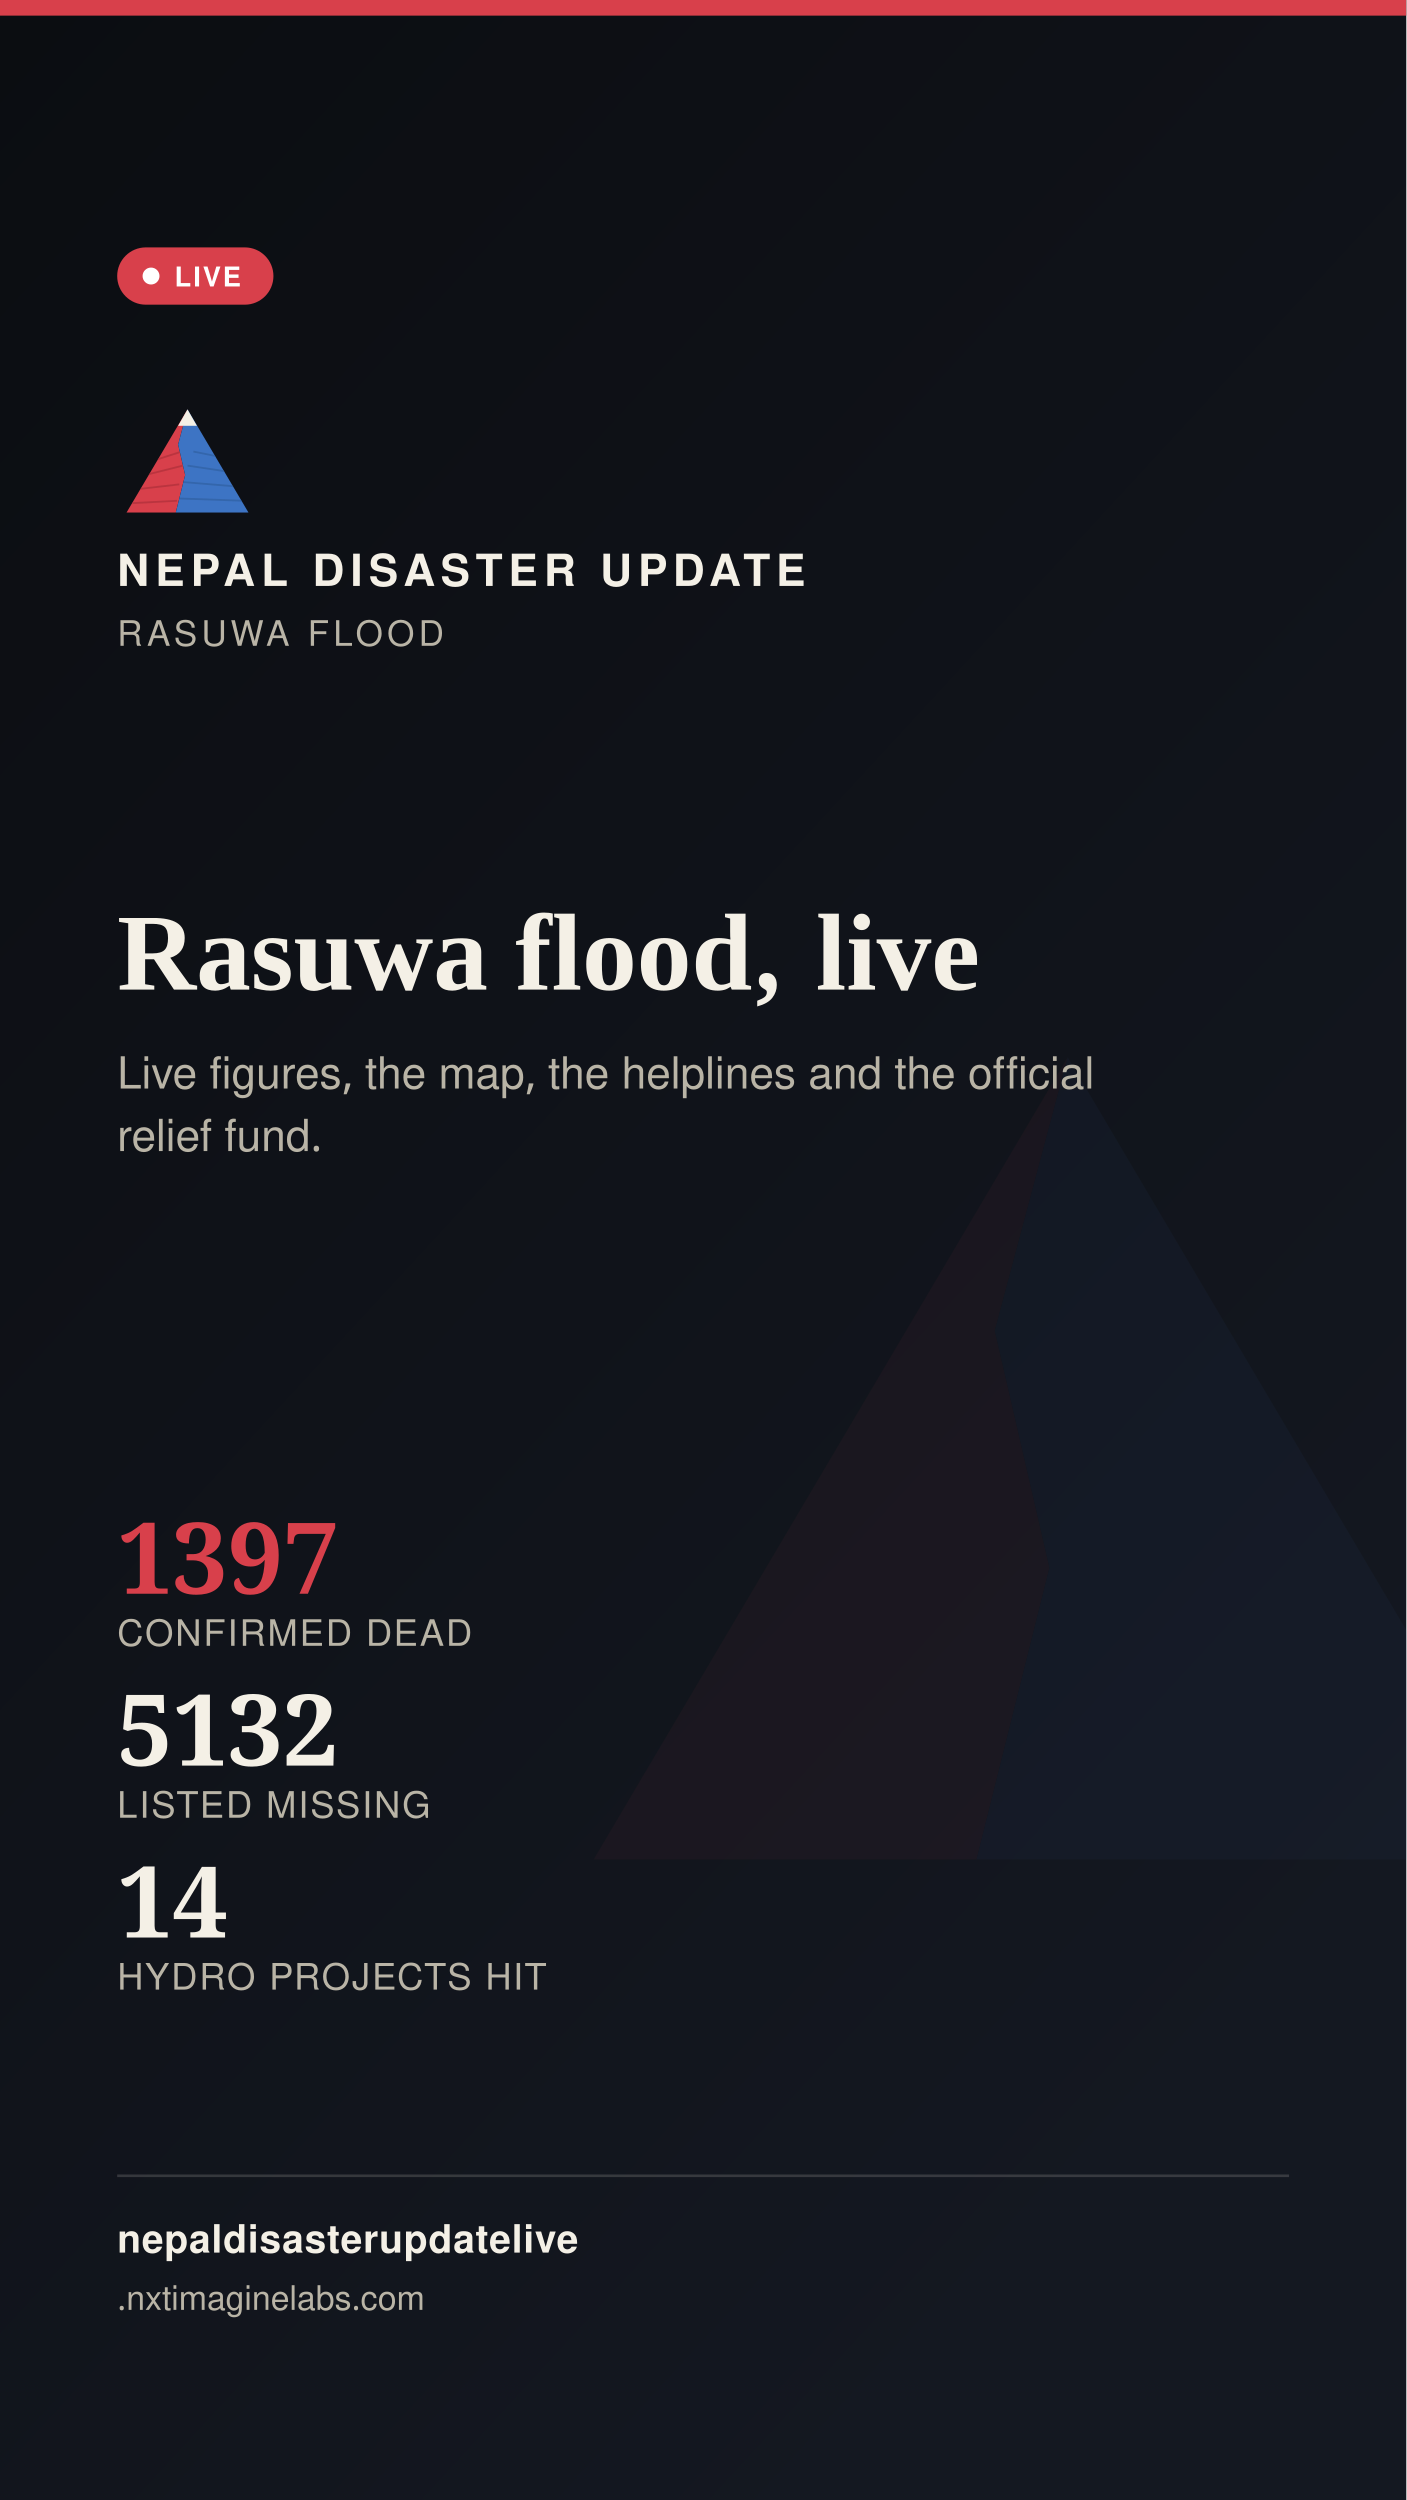
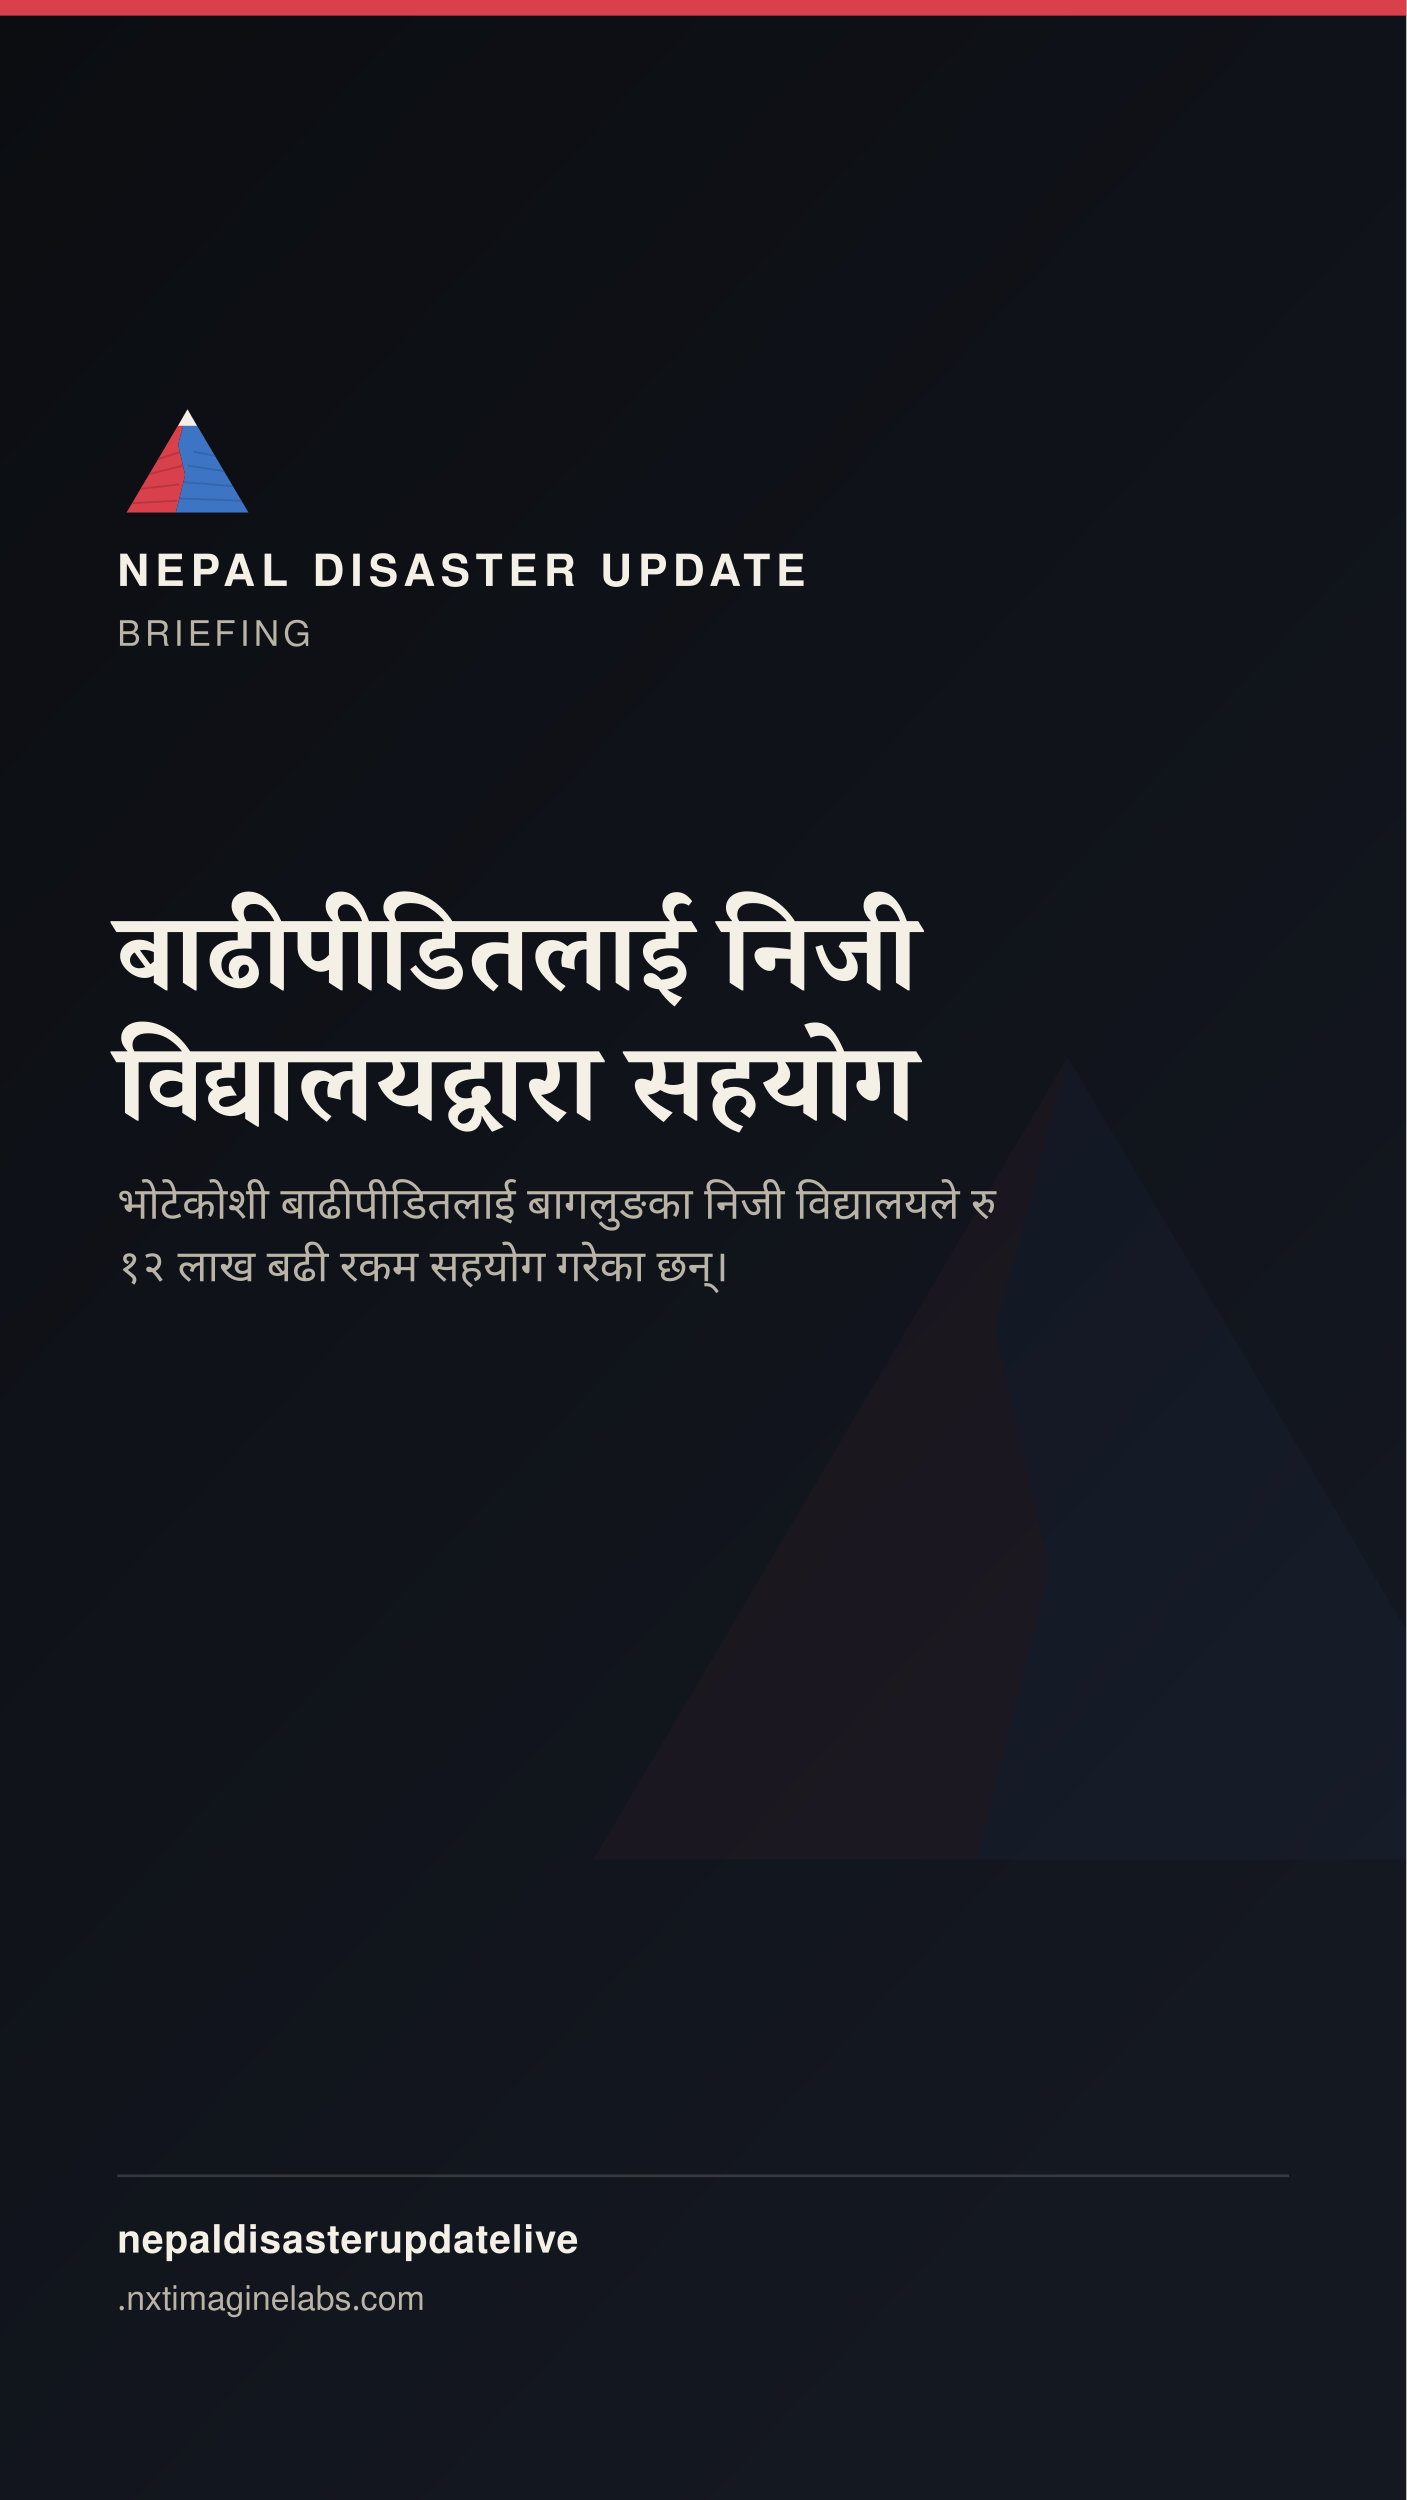
<svg xmlns="http://www.w3.org/2000/svg" width="1080" height="1920" viewBox="0 0 1080 1920">
  <defs>
    <linearGradient id="stbg" x1="0" y1="0" x2="0.6" y2="1">
      <stop offset="0" stop-color="#0B0D11" />
      <stop offset="1" stop-color="#141821" />
    </linearGradient>
  </defs>
  <rect width="1080" height="1920" fill="url(#stbg)" />
  <g transform="translate(400,700) scale(7)" opacity="0.05">
    <polygon points="60,16 52,46 58,72 50,104 8,104" fill="#D8404B" />
    <polygon points="60,16 112,104 50,104 58,72 52,46" fill="#3D74C4" />
  </g>
  <rect x="0" y="0" width="1080" height="12" fill="#D8404B" />
  <g transform="translate(90,300) scale(0.9)">
    <g>
      <defs>
        <clipPath id="ogLs">
          <polygon points="60,16 52,46 58,72 50,104 8,104" />
        </clipPath>
        <clipPath id="ogRs">
          <polygon points="60,16 112,104 50,104 58,72 52,46" />
        </clipPath>
      </defs>
      <polygon points="60,16 52,46 58,72 50,104 8,104" fill="#D8404B" />
      <g clip-path="url(#ogLs)" stroke="#A32A34" stroke-width="1.6" fill="none" opacity="0.55">
        <path d="M30,60 L55,52" />
        <path d="M24,72 L56,64" />
        <path d="M18,84 L53,80" />
        <path d="M13,96 L51,94" />
      </g>
      <polygon points="60,16 112,104 50,104 58,72 52,46" fill="#3D74C4" />
      <g clip-path="url(#ogRs)" stroke="#2A5793" stroke-width="1.6" fill="none" opacity="0.5">
        <path d="M65,52 L95,58" />
        <path d="M60,64 L100,70" />
        <path d="M56,78 L104,82" />
        <path d="M52,92 L108,94" />
      </g>
      <polygon points="60,16 52,30 68,30" fill="#F4F0E6" />
    </g>
  </g>
  <text x="90" y="450" font-family="'Public Sans', 'Noto Sans Devanagari', 'Helvetica Neue', Helvetica, Arial, sans-serif" font-size="34" font-weight="800" letter-spacing="4.6" fill="#F4F0E6">NEPAL DISASTER UPDATE</text>
-   <text x="90" y="496" font-family="'Public Sans', 'Noto Sans Devanagari', 'Helvetica Neue', Helvetica, Arial, sans-serif" font-size="27" letter-spacing="3.2" fill="#B9B4A6">RASUWA FLOOD</text>
-   <g>
-     <rect x="90" y="190" width="120" height="44" rx="22" fill="#D8404B" stroke="none" />
-     <circle cx="116" cy="212" r="6.5" fill="#FFFFFF" />
-     <text x="134" y="220" font-family="'Public Sans', 'Noto Sans Devanagari', 'Helvetica Neue', Helvetica, Arial, sans-serif" font-size="21" font-weight="700" letter-spacing="1.6" fill="#FFFFFF">LIVE</text>
-   </g>
-   <text x="90" y="760" font-family="Newsreader, 'Noto Serif Devanagari', Georgia, 'Times New Roman', serif" font-size="84" font-weight="600" fill="#F4F0E6">Rasuwa flood, live</text>
-   <text x="90" y="836" font-family="'Public Sans', 'Noto Sans Devanagari', 'Helvetica Neue', Helvetica, Arial, sans-serif" font-size="34" fill="#B9B4A6">Live figures, the map, the helplines and the official</text>
-   <text x="90" y="884" font-family="'Public Sans', 'Noto Sans Devanagari', 'Helvetica Neue', Helvetica, Arial, sans-serif" font-size="34" fill="#B9B4A6">relief fund.</text>
-   <g transform="translate(90,1224)">
-     <text x="0" y="0" font-family="Newsreader, 'Noto Serif Devanagari', Georgia, 'Times New Roman', serif" font-size="76" font-weight="600" fill="#D8404B">1397</text>
-     <text x="0" y="40" font-family="'Public Sans', 'Noto Sans Devanagari', 'Helvetica Neue', Helvetica, Arial, sans-serif" font-size="28" letter-spacing="1.4" fill="#B9B4A6">CONFIRMED DEAD</text>
-     <text x="0" y="132" font-family="Newsreader, 'Noto Serif Devanagari', Georgia, 'Times New Roman', serif" font-size="76" font-weight="600" fill="#F4F0E6">5132</text>
-     <text x="0" y="172" font-family="'Public Sans', 'Noto Sans Devanagari', 'Helvetica Neue', Helvetica, Arial, sans-serif" font-size="28" letter-spacing="1.4" fill="#B9B4A6">LISTED MISSING</text>
-     <text x="0" y="264" font-family="Newsreader, 'Noto Serif Devanagari', Georgia, 'Times New Roman', serif" font-size="76" font-weight="600" fill="#F4F0E6">14</text>
-     <text x="0" y="304" font-family="'Public Sans', 'Noto Sans Devanagari', 'Helvetica Neue', Helvetica, Arial, sans-serif" font-size="28" letter-spacing="1.4" fill="#B9B4A6">HYDRO PROJECTS HIT</text>
-   </g>
+   <text x="90" y="496" font-family="'Public Sans', 'Noto Sans Devanagari', 'Helvetica Neue', Helvetica, Arial, sans-serif" font-size="27" letter-spacing="3.2" fill="#B9B4A6">BRIEFING</text>
+   <text x="90" y="760" font-family="Newsreader, 'Noto Serif Devanagari', Georgia, 'Times New Roman', serif" font-size="84" font-weight="600" fill="#F4F0E6" word-spacing="17">बाढीपीडितलाई निजी</text>
+   <text x="90" y="860" font-family="Newsreader, 'Noto Serif Devanagari', Georgia, 'Times New Roman', serif" font-size="84" font-weight="600" fill="#F4F0E6" word-spacing="17">विद्यालयद्वारा सहयोग</text>
+   <text x="90" y="936" font-family="'Public Sans', 'Noto Sans Devanagari', 'Helvetica Neue', Helvetica, Arial, sans-serif" font-size="34" fill="#B9B4A6" word-spacing="8">भोटेकोशी बाढीपीडितलाई बागलुङका निजी विद्यालयले रु</text>
+   <text x="90" y="984" font-family="'Public Sans', 'Noto Sans Devanagari', 'Helvetica Neue', Helvetica, Arial, sans-serif" font-size="34" fill="#B9B4A6" word-spacing="8">१२ लाख बढी रकम सहयोग गरेका छन्।</text>
  <rect x="90" y="1670" width="900" height="2" fill="rgba(244,240,230,0.16)" />
  <text x="90" y="1730" font-family="'Public Sans', 'Noto Sans Devanagari', 'Helvetica Neue', Helvetica, Arial, sans-serif" font-size="30" fill="#F4F0E6" font-weight="700" letter-spacing="0.6">nepaldisasterupdatelive</text>
  <text x="90" y="1774" font-family="'Public Sans', 'Noto Sans Devanagari', 'Helvetica Neue', Helvetica, Arial, sans-serif" font-size="26" fill="#B9B4A6">
    .nxtimaginelabs.com</text>
</svg>
